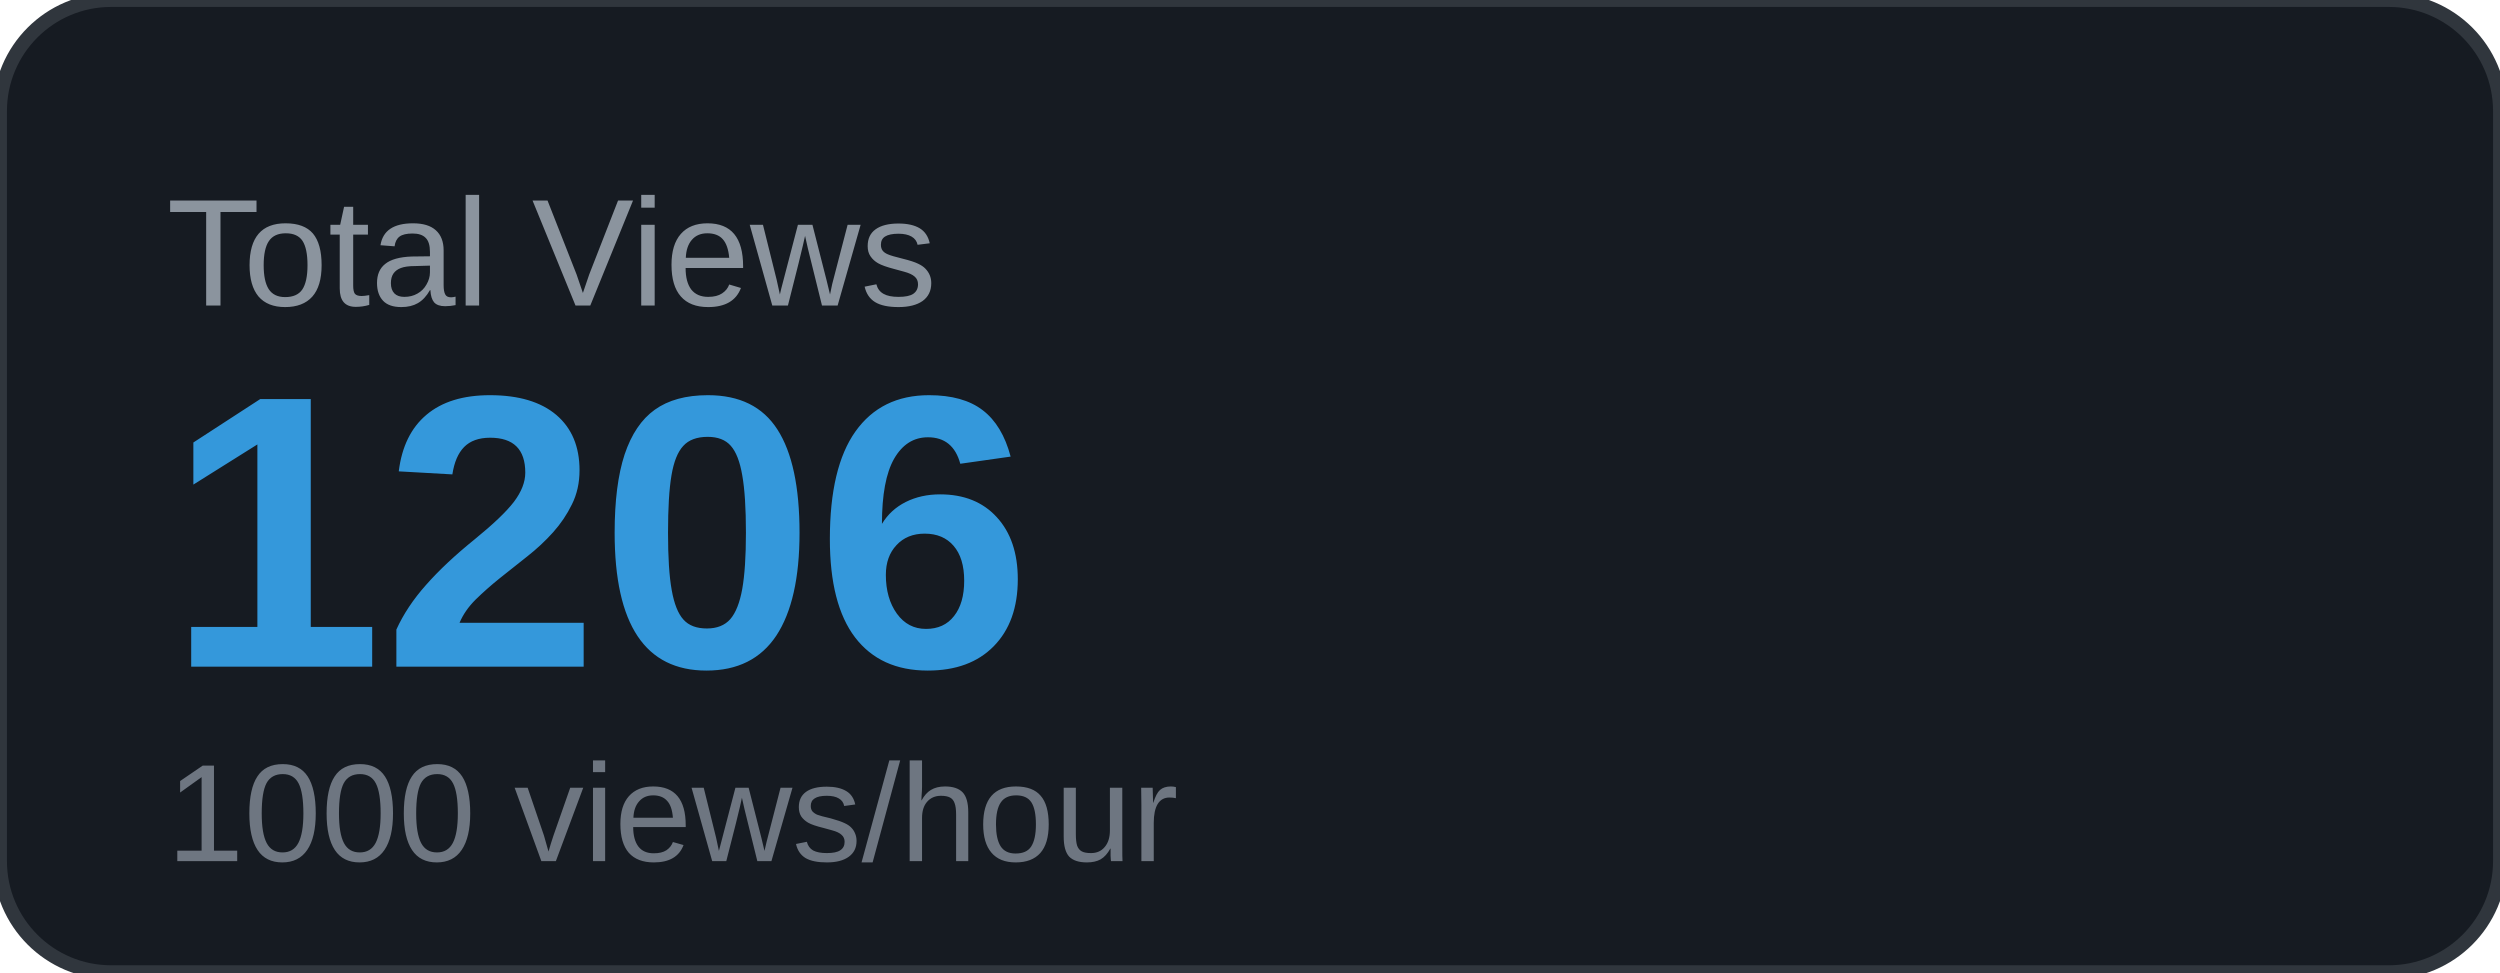
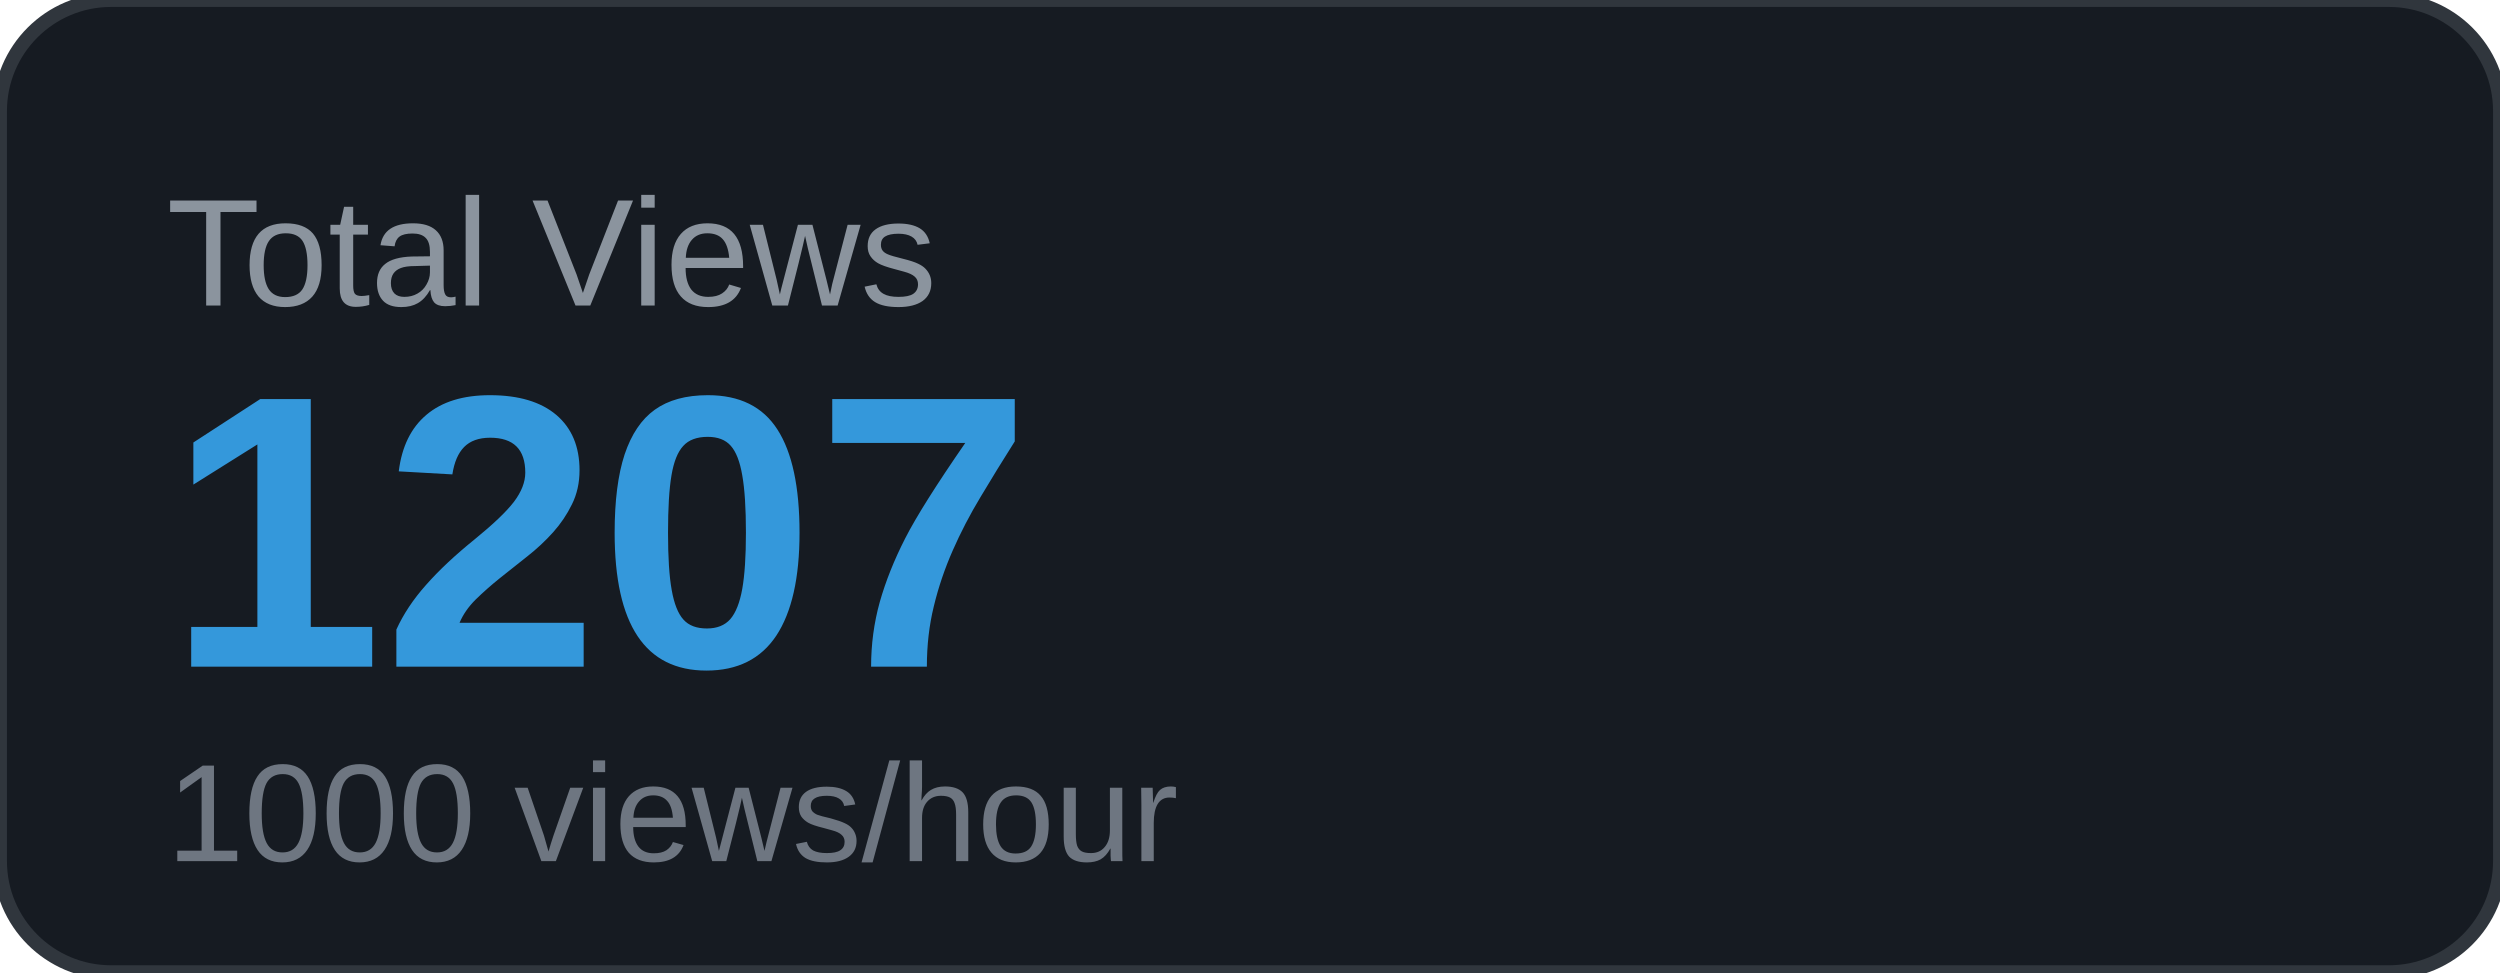
<svg xmlns="http://www.w3.org/2000/svg" width="180" height="70" viewBox="0 0 180 70">
  <rect width="180" height="70" rx="8" fill="#161b22" />
  <rect width="180" height="70" rx="8" fill="none" stroke="#30363d" stroke-width="1" />
  <text x="12" y="22" font-family="Arial, sans-serif" font-size="11" fill="#8b949e" text-transform="uppercase">Total Views</text>
-   <text x="12" y="48" font-family="Arial, sans-serif" font-size="28" font-weight="700" fill="#3498db">1206</text>
+   <text x="12" y="48" font-family="Arial, sans-serif" font-size="28" font-weight="700" fill="#3498db">1207</text>
  <text x="12" y="62" font-family="Arial, sans-serif" font-size="10" fill="#6e7681">1000 views/hour</text>
</svg>
